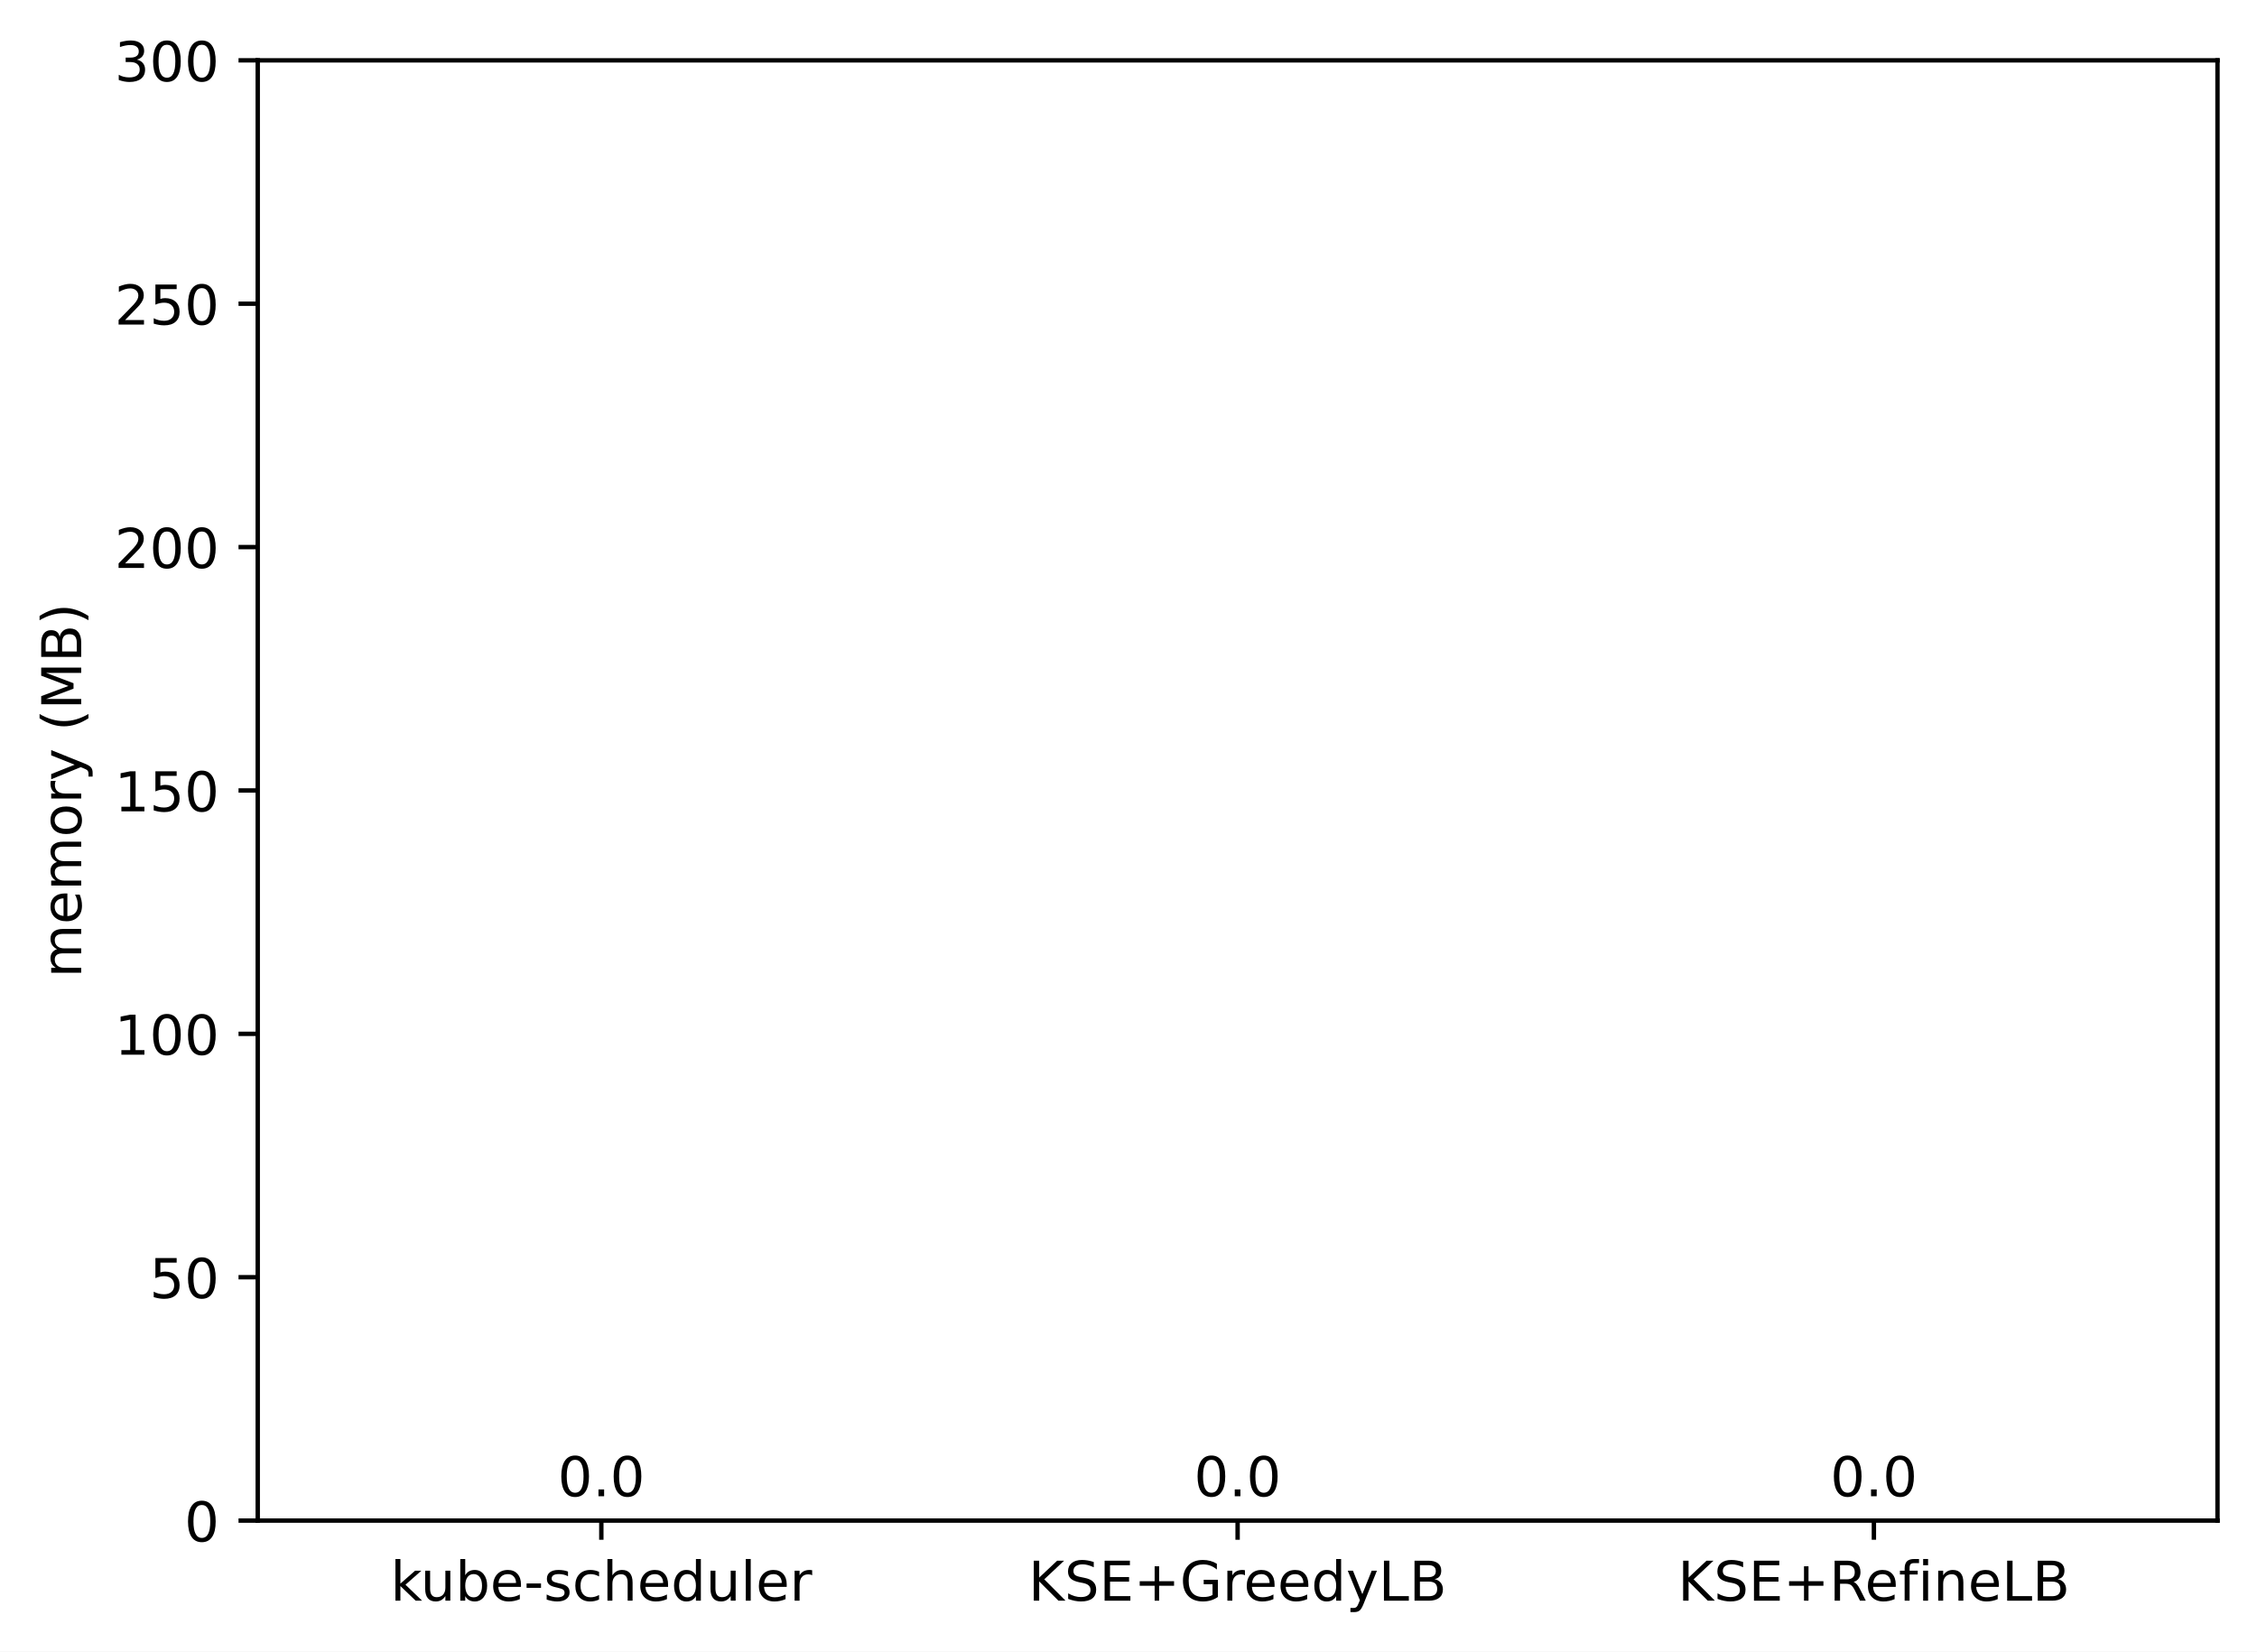
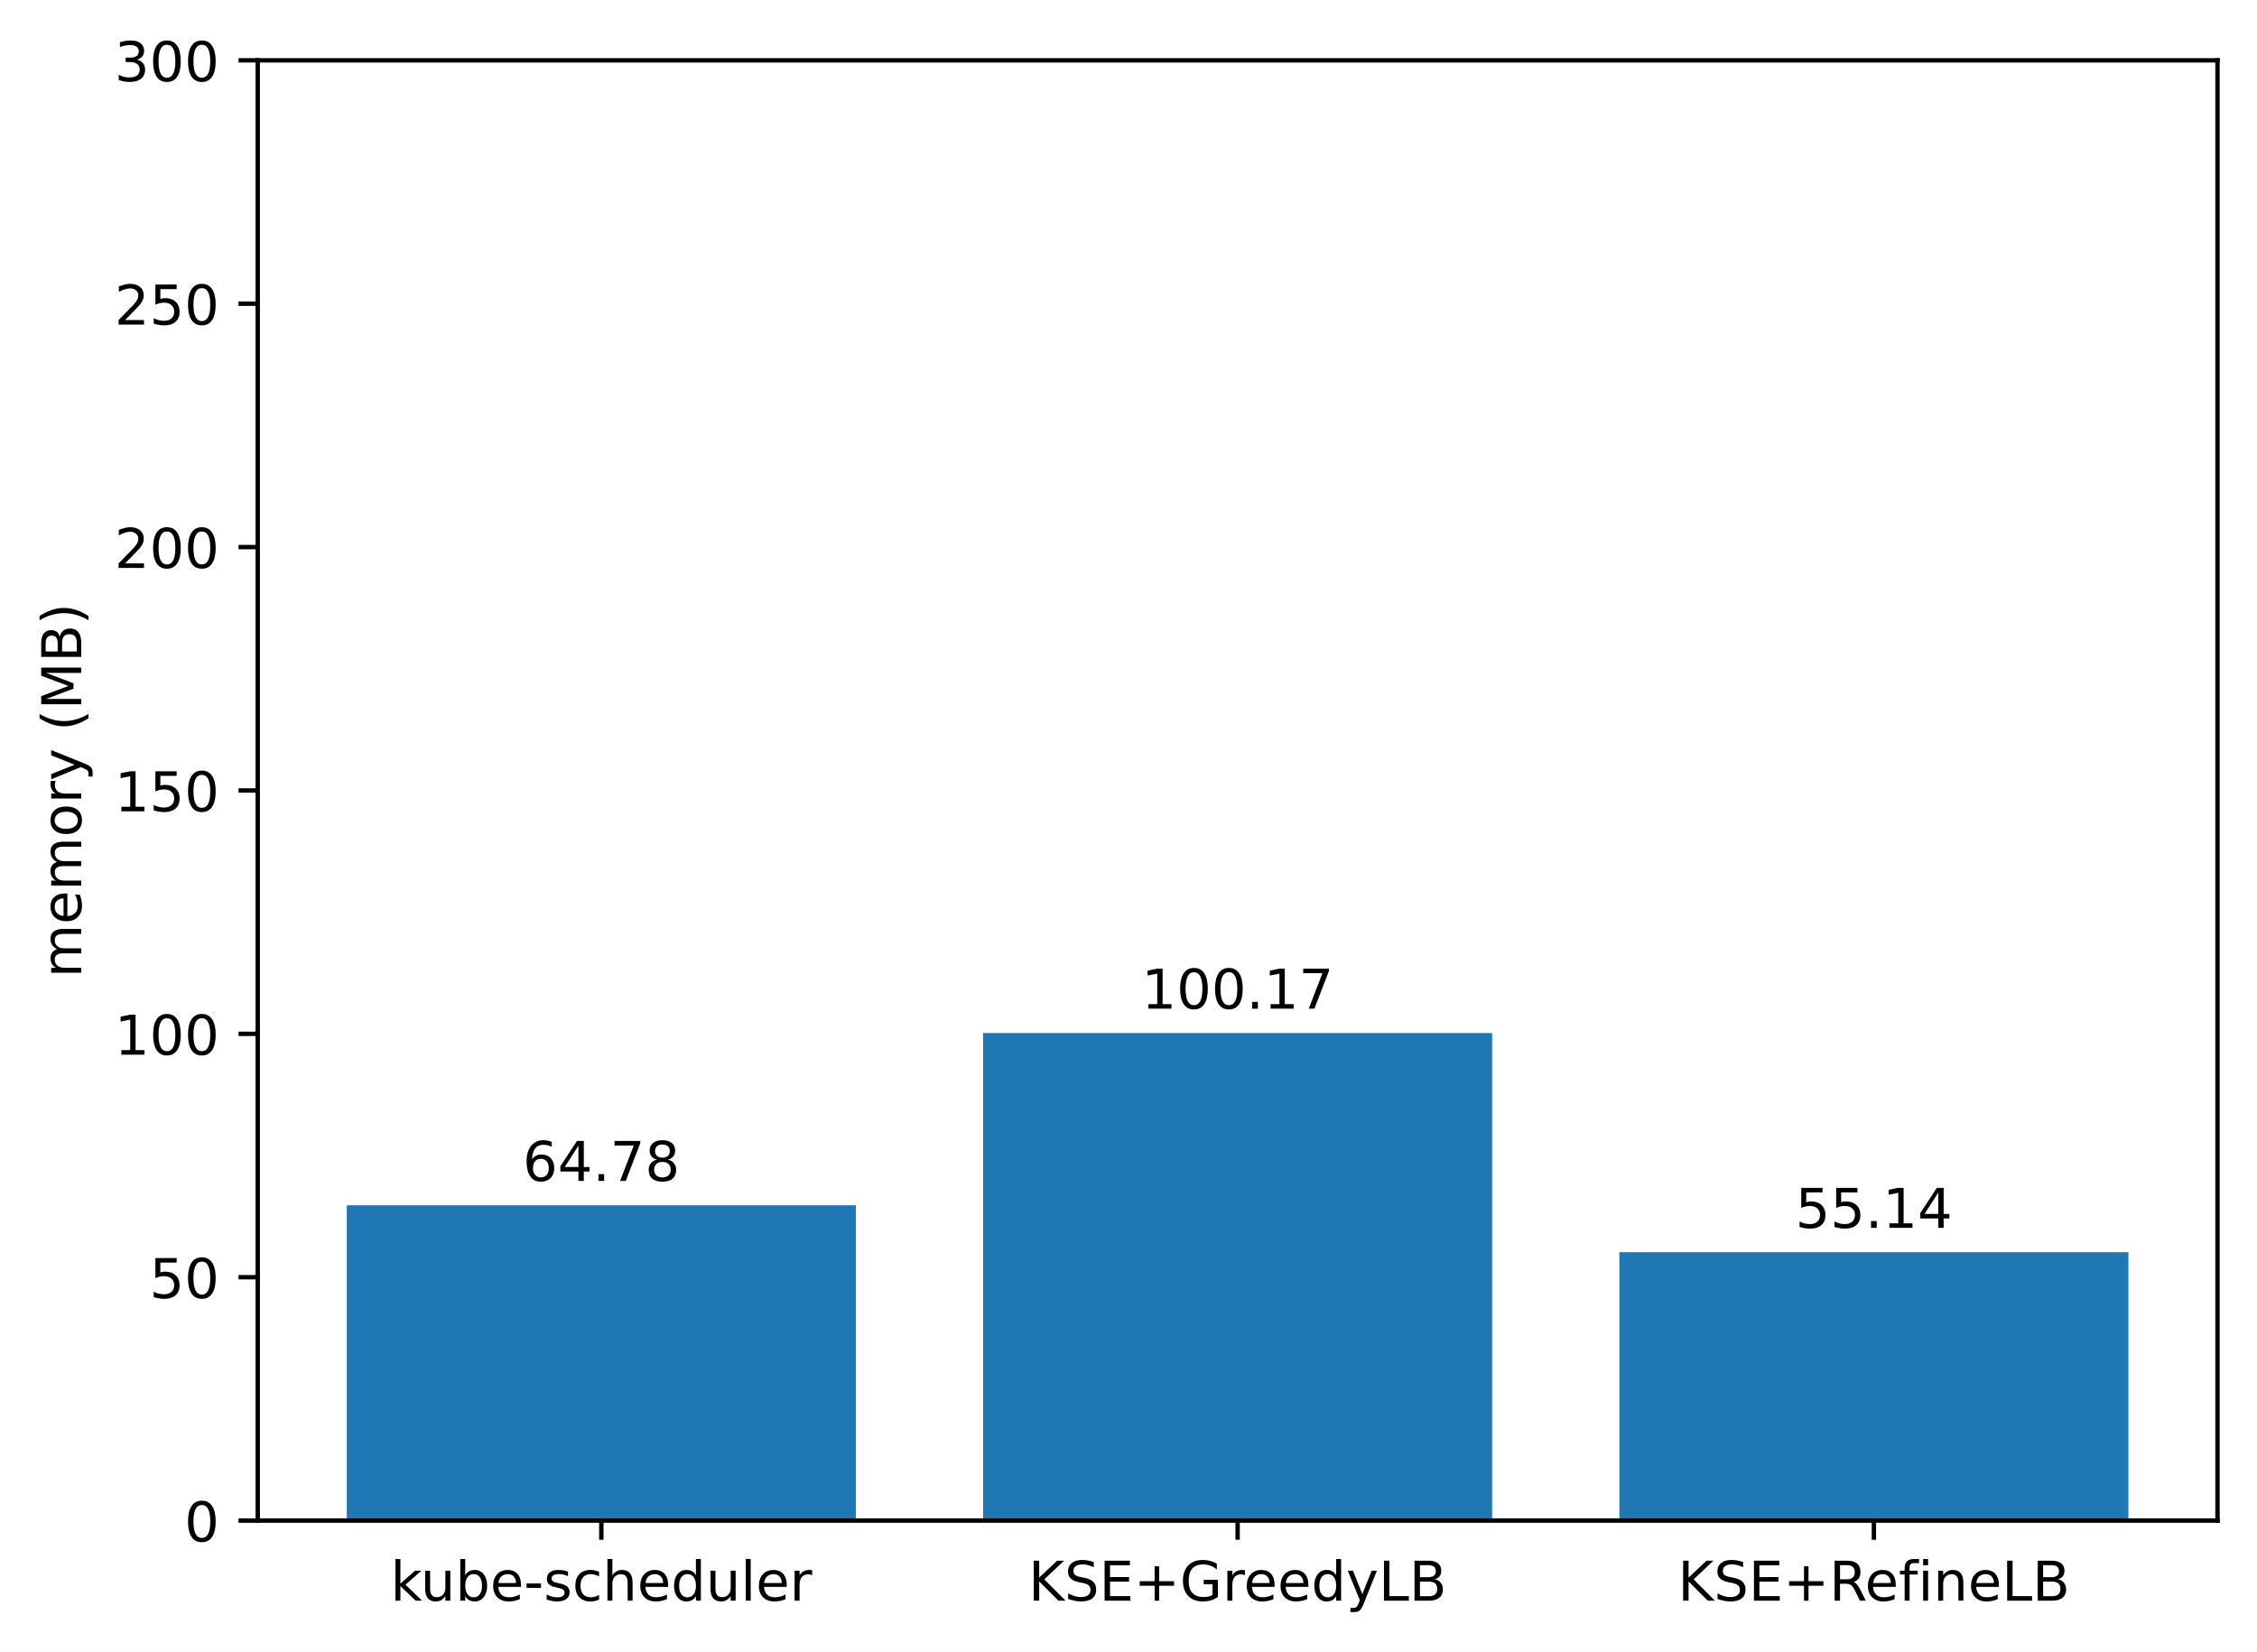
<svg xmlns="http://www.w3.org/2000/svg" xmlns:xlink="http://www.w3.org/1999/xlink" width="411.286pt" height="300.989pt" viewBox="0 0 411.286 300.989" version="1.1">
  <defs>
    <style type="text/css">*{stroke-linejoin: round; stroke-linecap: butt}</style>
  </defs>
  <g id="figure_1">
    <g id="patch_1">
      <path d="M 0 300.989  L 411.286 300.989  L 411.286 0  L 0 0  z " style="fill: #ffffff" />
    </g>
    <g id="axes_1">
      <g id="patch_2">
        <path d="M 46.966 277.111  L 404.086 277.111  L 404.086 10.999  L 46.966 10.999  z " style="fill: #ffffff" />
      </g>
      <g id="patch_3">
-         <path d="M 63.198 277.111  L 155.957 277.111  L 155.957 277.111  L 63.198 277.111  z " clip-path="url(#pda77871304)" style="fill: #1f77b4" />
+         <path d="M 63.198 277.111  L 155.957 277.111  L 155.957 219.649  L 63.198 219.649  z " clip-path="url(#p57875d879d)" style="fill: #1f77b4" />
      </g>
      <g id="patch_4">
-         <path d="M 179.146 277.111  L 271.905 277.111  L 271.905 277.111  L 179.146 277.111  z " clip-path="url(#pda77871304)" style="fill: #1f77b4" />
+         <path d="M 179.146 277.111  L 271.905 277.111  L 271.905 188.256  L 179.146 188.256  z " clip-path="url(#p57875d879d)" style="fill: #1f77b4" />
      </g>
      <g id="patch_5">
-         <path d="M 295.094 277.111  L 387.853 277.111  L 387.853 277.111  L 295.094 277.111  z " clip-path="url(#pda77871304)" style="fill: #1f77b4" />
+         <path d="M 295.094 277.111  L 387.853 277.111  L 387.853 228.2  L 295.094 228.2  z " clip-path="url(#p57875d879d)" style="fill: #1f77b4" />
      </g>
      <g id="matplotlib.axis_1">
        <g id="xtick_1">
          <g id="line2d_1">
            <defs>
-               <path id="md7ff94225f" d="M 0 0  L 0 3.5  " style="stroke: #000000; stroke-width: 0.8" />
+               <path id="m89b104ac88" d="M 0 0  L 0 3.5  " style="stroke: #000000; stroke-width: 0.8" />
            </defs>
            <g>
-               <use xlink:href="#md7ff94225f" x="109.578" y="277.111" style="stroke: #000000; stroke-width: 0.8" />
+               <use xlink:href="#m89b104ac88" x="109.578" y="277.111" style="stroke: #000000; stroke-width: 0.8" />
            </g>
          </g>
          <g id="text_1">
            <g transform="translate(71.15179 291.7097)scale(0.1 -0.1)">
              <defs>
                <path id="DejaVuSans-6b" d="M 581 4863  L 1159 4863  L 1159 1991  L 2875 3500  L 3609 3500  L 1753 1863  L 3688 0  L 2938 0  L 1159 1709  L 1159 0  L 581 0  L 581 4863  z " transform="scale(0.015625)" />
                <path id="DejaVuSans-75" d="M 544 1381  L 544 3500  L 1119 3500  L 1119 1403  Q 1119 906 1312 657  Q 1506 409 1894 409  Q 2359 409 2629 706  Q 2900 1003 2900 1516  L 2900 3500  L 3475 3500  L 3475 0  L 2900 0  L 2900 538  Q 2691 219 2414 64  Q 2138 -91 1772 -91  Q 1169 -91 856 284  Q 544 659 544 1381  z M 1991 3584  L 1991 3584  z " transform="scale(0.015625)" />
                <path id="DejaVuSans-62" d="M 3116 1747  Q 3116 2381 2855 2742  Q 2594 3103 2138 3103  Q 1681 3103 1420 2742  Q 1159 2381 1159 1747  Q 1159 1113 1420 752  Q 1681 391 2138 391  Q 2594 391 2855 752  Q 3116 1113 3116 1747  z M 1159 2969  Q 1341 3281 1617 3432  Q 1894 3584 2278 3584  Q 2916 3584 3314 3078  Q 3713 2572 3713 1747  Q 3713 922 3314 415  Q 2916 -91 2278 -91  Q 1894 -91 1617 61  Q 1341 213 1159 525  L 1159 0  L 581 0  L 581 4863  L 1159 4863  L 1159 2969  z " transform="scale(0.015625)" />
                <path id="DejaVuSans-65" d="M 3597 1894  L 3597 1613  L 953 1613  Q 991 1019 1311 708  Q 1631 397 2203 397  Q 2534 397 2845 478  Q 3156 559 3463 722  L 3463 178  Q 3153 47 2828 -22  Q 2503 -91 2169 -91  Q 1331 -91 842 396  Q 353 884 353 1716  Q 353 2575 817 3079  Q 1281 3584 2069 3584  Q 2775 3584 3186 3129  Q 3597 2675 3597 1894  z M 3022 2063  Q 3016 2534 2758 2815  Q 2500 3097 2075 3097  Q 1594 3097 1305 2825  Q 1016 2553 972 2059  L 3022 2063  z " transform="scale(0.015625)" />
                <path id="DejaVuSans-2d" d="M 313 2009  L 1997 2009  L 1997 1497  L 313 1497  L 313 2009  z " transform="scale(0.015625)" />
                <path id="DejaVuSans-73" d="M 2834 3397  L 2834 2853  Q 2591 2978 2328 3040  Q 2066 3103 1784 3103  Q 1356 3103 1142 2972  Q 928 2841 928 2578  Q 928 2378 1081 2264  Q 1234 2150 1697 2047  L 1894 2003  Q 2506 1872 2764 1633  Q 3022 1394 3022 966  Q 3022 478 2636 193  Q 2250 -91 1575 -91  Q 1294 -91 989 -36  Q 684 19 347 128  L 347 722  Q 666 556 975 473  Q 1284 391 1588 391  Q 1994 391 2212 530  Q 2431 669 2431 922  Q 2431 1156 2273 1281  Q 2116 1406 1581 1522  L 1381 1569  Q 847 1681 609 1914  Q 372 2147 372 2553  Q 372 3047 722 3315  Q 1072 3584 1716 3584  Q 2034 3584 2315 3537  Q 2597 3491 2834 3397  z " transform="scale(0.015625)" />
                <path id="DejaVuSans-63" d="M 3122 3366  L 3122 2828  Q 2878 2963 2633 3030  Q 2388 3097 2138 3097  Q 1578 3097 1268 2742  Q 959 2388 959 1747  Q 959 1106 1268 751  Q 1578 397 2138 397  Q 2388 397 2633 464  Q 2878 531 3122 666  L 3122 134  Q 2881 22 2623 -34  Q 2366 -91 2075 -91  Q 1284 -91 818 406  Q 353 903 353 1747  Q 353 2603 823 3093  Q 1294 3584 2113 3584  Q 2378 3584 2631 3529  Q 2884 3475 3122 3366  z " transform="scale(0.015625)" />
                <path id="DejaVuSans-68" d="M 3513 2113  L 3513 0  L 2938 0  L 2938 2094  Q 2938 2591 2744 2837  Q 2550 3084 2163 3084  Q 1697 3084 1428 2787  Q 1159 2491 1159 1978  L 1159 0  L 581 0  L 581 4863  L 1159 4863  L 1159 2956  Q 1366 3272 1645 3428  Q 1925 3584 2291 3584  Q 2894 3584 3203 3211  Q 3513 2838 3513 2113  z " transform="scale(0.015625)" />
                <path id="DejaVuSans-64" d="M 2906 2969  L 2906 4863  L 3481 4863  L 3481 0  L 2906 0  L 2906 525  Q 2725 213 2448 61  Q 2172 -91 1784 -91  Q 1150 -91 751 415  Q 353 922 353 1747  Q 353 2572 751 3078  Q 1150 3584 1784 3584  Q 2172 3584 2448 3432  Q 2725 3281 2906 2969  z M 947 1747  Q 947 1113 1208 752  Q 1469 391 1925 391  Q 2381 391 2643 752  Q 2906 1113 2906 1747  Q 2906 2381 2643 2742  Q 2381 3103 1925 3103  Q 1469 3103 1208 2742  Q 947 2381 947 1747  z " transform="scale(0.015625)" />
                <path id="DejaVuSans-6c" d="M 603 4863  L 1178 4863  L 1178 0  L 603 0  L 603 4863  z " transform="scale(0.015625)" />
                <path id="DejaVuSans-72" d="M 2631 2963  Q 2534 3019 2420 3045  Q 2306 3072 2169 3072  Q 1681 3072 1420 2755  Q 1159 2438 1159 1844  L 1159 0  L 581 0  L 581 3500  L 1159 3500  L 1159 2956  Q 1341 3275 1631 3429  Q 1922 3584 2338 3584  Q 2397 3584 2469 3576  Q 2541 3569 2628 3553  L 2631 2963  z " transform="scale(0.015625)" />
              </defs>
              <use xlink:href="#DejaVuSans-6b" />
              <use xlink:href="#DejaVuSans-75" x="54.785" />
              <use xlink:href="#DejaVuSans-62" x="118.164" />
              <use xlink:href="#DejaVuSans-65" x="181.641" />
              <use xlink:href="#DejaVuSans-2d" x="243.164" />
              <use xlink:href="#DejaVuSans-73" x="279.248" />
              <use xlink:href="#DejaVuSans-63" x="331.348" />
              <use xlink:href="#DejaVuSans-68" x="386.328" />
              <use xlink:href="#DejaVuSans-65" x="449.707" />
              <use xlink:href="#DejaVuSans-64" x="511.23" />
              <use xlink:href="#DejaVuSans-75" x="574.707" />
              <use xlink:href="#DejaVuSans-6c" x="638.086" />
              <use xlink:href="#DejaVuSans-65" x="665.869" />
              <use xlink:href="#DejaVuSans-72" x="727.393" />
            </g>
          </g>
        </g>
        <g id="xtick_2">
          <g id="line2d_2">
            <g>
-               <use xlink:href="#md7ff94225f" x="225.526" y="277.111" style="stroke: #000000; stroke-width: 0.8" />
+               <use xlink:href="#m89b104ac88" x="225.526" y="277.111" style="stroke: #000000; stroke-width: 0.8" />
            </g>
          </g>
          <g id="text_2">
            <g transform="translate(187.403 291.7097)scale(0.1 -0.1)">
              <defs>
                <path id="DejaVuSans-4b" d="M 628 4666  L 1259 4666  L 1259 2694  L 3353 4666  L 4166 4666  L 1850 2491  L 4331 0  L 3500 0  L 1259 2247  L 1259 0  L 628 0  L 628 4666  z " transform="scale(0.015625)" />
                <path id="DejaVuSans-53" d="M 3425 4513  L 3425 3897  Q 3066 4069 2747 4153  Q 2428 4238 2131 4238  Q 1616 4238 1336 4038  Q 1056 3838 1056 3469  Q 1056 3159 1242 3001  Q 1428 2844 1947 2747  L 2328 2669  Q 3034 2534 3370 2195  Q 3706 1856 3706 1288  Q 3706 609 3251 259  Q 2797 -91 1919 -91  Q 1588 -91 1214 -16  Q 841 59 441 206  L 441 856  Q 825 641 1194 531  Q 1563 422 1919 422  Q 2459 422 2753 634  Q 3047 847 3047 1241  Q 3047 1584 2836 1778  Q 2625 1972 2144 2069  L 1759 2144  Q 1053 2284 737 2584  Q 422 2884 422 3419  Q 422 4038 858 4394  Q 1294 4750 2059 4750  Q 2388 4750 2728 4690  Q 3069 4631 3425 4513  z " transform="scale(0.015625)" />
                <path id="DejaVuSans-45" d="M 628 4666  L 3578 4666  L 3578 4134  L 1259 4134  L 1259 2753  L 3481 2753  L 3481 2222  L 1259 2222  L 1259 531  L 3634 531  L 3634 0  L 628 0  L 628 4666  z " transform="scale(0.015625)" />
                <path id="DejaVuSans-2b" d="M 2944 4013  L 2944 2272  L 4684 2272  L 4684 1741  L 2944 1741  L 2944 0  L 2419 0  L 2419 1741  L 678 1741  L 678 2272  L 2419 2272  L 2419 4013  L 2944 4013  z " transform="scale(0.015625)" />
                <path id="DejaVuSans-47" d="M 3809 666  L 3809 1919  L 2778 1919  L 2778 2438  L 4434 2438  L 4434 434  Q 4069 175 3628 42  Q 3188 -91 2688 -91  Q 1594 -91 976 548  Q 359 1188 359 2328  Q 359 3472 976 4111  Q 1594 4750 2688 4750  Q 3144 4750 3555 4637  Q 3966 4525 4313 4306  L 4313 3634  Q 3963 3931 3569 4081  Q 3175 4231 2741 4231  Q 1884 4231 1454 3753  Q 1025 3275 1025 2328  Q 1025 1384 1454 906  Q 1884 428 2741 428  Q 3075 428 3337 486  Q 3600 544 3809 666  z " transform="scale(0.015625)" />
                <path id="DejaVuSans-79" d="M 2059 -325  Q 1816 -950 1584 -1140  Q 1353 -1331 966 -1331  L 506 -1331  L 506 -850  L 844 -850  Q 1081 -850 1212 -737  Q 1344 -625 1503 -206  L 1606 56  L 191 3500  L 800 3500  L 1894 763  L 2988 3500  L 3597 3500  L 2059 -325  z " transform="scale(0.015625)" />
                <path id="DejaVuSans-4c" d="M 628 4666  L 1259 4666  L 1259 531  L 3531 531  L 3531 0  L 628 0  L 628 4666  z " transform="scale(0.015625)" />
                <path id="DejaVuSans-42" d="M 1259 2228  L 1259 519  L 2272 519  Q 2781 519 3026 730  Q 3272 941 3272 1375  Q 3272 1813 3026 2020  Q 2781 2228 2272 2228  L 1259 2228  z M 1259 4147  L 1259 2741  L 2194 2741  Q 2656 2741 2882 2914  Q 3109 3088 3109 3444  Q 3109 3797 2882 3972  Q 2656 4147 2194 4147  L 1259 4147  z M 628 4666  L 2241 4666  Q 2963 4666 3353 4366  Q 3744 4066 3744 3513  Q 3744 3084 3544 2831  Q 3344 2578 2956 2516  Q 3422 2416 3680 2098  Q 3938 1781 3938 1306  Q 3938 681 3513 340  Q 3088 0 2303 0  L 628 0  L 628 4666  z " transform="scale(0.015625)" />
              </defs>
              <use xlink:href="#DejaVuSans-4b" />
              <use xlink:href="#DejaVuSans-53" x="65.576" />
              <use xlink:href="#DejaVuSans-45" x="129.053" />
              <use xlink:href="#DejaVuSans-2b" x="192.236" />
              <use xlink:href="#DejaVuSans-47" x="276.025" />
              <use xlink:href="#DejaVuSans-72" x="353.516" />
              <use xlink:href="#DejaVuSans-65" x="392.379" />
              <use xlink:href="#DejaVuSans-65" x="453.902" />
              <use xlink:href="#DejaVuSans-64" x="515.426" />
              <use xlink:href="#DejaVuSans-79" x="578.902" />
              <use xlink:href="#DejaVuSans-4c" x="638.082" />
              <use xlink:href="#DejaVuSans-42" x="693.795" />
            </g>
          </g>
        </g>
        <g id="xtick_3">
          <g id="line2d_3">
            <g>
-               <use xlink:href="#md7ff94225f" x="341.474" y="277.111" style="stroke: #000000; stroke-width: 0.8" />
+               <use xlink:href="#m89b104ac88" x="341.474" y="277.111" style="stroke: #000000; stroke-width: 0.8" />
            </g>
          </g>
          <g id="text_3">
            <g transform="translate(305.7346 291.7097)scale(0.1 -0.1)">
              <defs>
                <path id="DejaVuSans-52" d="M 2841 2188  Q 3044 2119 3236 1894  Q 3428 1669 3622 1275  L 4263 0  L 3584 0  L 2988 1197  Q 2756 1666 2539 1819  Q 2322 1972 1947 1972  L 1259 1972  L 1259 0  L 628 0  L 628 4666  L 2053 4666  Q 2853 4666 3247 4331  Q 3641 3997 3641 3322  Q 3641 2881 3436 2590  Q 3231 2300 2841 2188  z M 1259 4147  L 1259 2491  L 2053 2491  Q 2509 2491 2742 2702  Q 2975 2913 2975 3322  Q 2975 3731 2742 3939  Q 2509 4147 2053 4147  L 1259 4147  z " transform="scale(0.015625)" />
                <path id="DejaVuSans-66" d="M 2375 4863  L 2375 4384  L 1825 4384  Q 1516 4384 1395 4259  Q 1275 4134 1275 3809  L 1275 3500  L 2222 3500  L 2222 3053  L 1275 3053  L 1275 0  L 697 0  L 697 3053  L 147 3053  L 147 3500  L 697 3500  L 697 3744  Q 697 4328 969 4595  Q 1241 4863 1831 4863  L 2375 4863  z " transform="scale(0.015625)" />
                <path id="DejaVuSans-69" d="M 603 3500  L 1178 3500  L 1178 0  L 603 0  L 603 3500  z M 603 4863  L 1178 4863  L 1178 4134  L 603 4134  L 603 4863  z " transform="scale(0.015625)" />
                <path id="DejaVuSans-6e" d="M 3513 2113  L 3513 0  L 2938 0  L 2938 2094  Q 2938 2591 2744 2837  Q 2550 3084 2163 3084  Q 1697 3084 1428 2787  Q 1159 2491 1159 1978  L 1159 0  L 581 0  L 581 3500  L 1159 3500  L 1159 2956  Q 1366 3272 1645 3428  Q 1925 3584 2291 3584  Q 2894 3584 3203 3211  Q 3513 2838 3513 2113  z " transform="scale(0.015625)" />
              </defs>
              <use xlink:href="#DejaVuSans-4b" />
              <use xlink:href="#DejaVuSans-53" x="65.576" />
              <use xlink:href="#DejaVuSans-45" x="129.053" />
              <use xlink:href="#DejaVuSans-2b" x="192.236" />
              <use xlink:href="#DejaVuSans-52" x="276.025" />
              <use xlink:href="#DejaVuSans-65" x="341.008" />
              <use xlink:href="#DejaVuSans-66" x="402.531" />
              <use xlink:href="#DejaVuSans-69" x="437.736" />
              <use xlink:href="#DejaVuSans-6e" x="465.52" />
              <use xlink:href="#DejaVuSans-65" x="528.898" />
              <use xlink:href="#DejaVuSans-4c" x="590.422" />
              <use xlink:href="#DejaVuSans-42" x="646.135" />
            </g>
          </g>
        </g>
      </g>
      <g id="matplotlib.axis_2">
        <g id="ytick_1">
          <g id="line2d_4">
            <defs>
-               <path id="m09dfc9cdf9" d="M 0 0  L -3.5 0  " style="stroke: #000000; stroke-width: 0.8" />
+               <path id="m3a86adf41a" d="M 0 0  L -3.5 0  " style="stroke: #000000; stroke-width: 0.8" />
            </defs>
            <g>
-               <use xlink:href="#m09dfc9cdf9" x="46.966" y="277.111" style="stroke: #000000; stroke-width: 0.8" />
+               <use xlink:href="#m3a86adf41a" x="46.966" y="277.111" style="stroke: #000000; stroke-width: 0.8" />
            </g>
          </g>
          <g id="text_4">
            <g transform="translate(33.60312 280.9104)scale(0.1 -0.1)">
              <defs>
                <path id="DejaVuSans-30" d="M 2034 4250  Q 1547 4250 1301 3770  Q 1056 3291 1056 2328  Q 1056 1369 1301 889  Q 1547 409 2034 409  Q 2525 409 2770 889  Q 3016 1369 3016 2328  Q 3016 3291 2770 3770  Q 2525 4250 2034 4250  z M 2034 4750  Q 2819 4750 3233 4129  Q 3647 3509 3647 2328  Q 3647 1150 3233 529  Q 2819 -91 2034 -91  Q 1250 -91 836 529  Q 422 1150 422 2328  Q 422 3509 836 4129  Q 1250 4750 2034 4750  z " transform="scale(0.015625)" />
              </defs>
              <use xlink:href="#DejaVuSans-30" />
            </g>
          </g>
        </g>
        <g id="ytick_2">
          <g id="line2d_5">
            <g>
-               <use xlink:href="#m09dfc9cdf9" x="46.966" y="232.759" style="stroke: #000000; stroke-width: 0.8" />
+               <use xlink:href="#m3a86adf41a" x="46.966" y="232.759" style="stroke: #000000; stroke-width: 0.8" />
            </g>
          </g>
          <g id="text_5">
            <g transform="translate(27.24063 236.5584)scale(0.1 -0.1)">
              <defs>
                <path id="DejaVuSans-35" d="M 691 4666  L 3169 4666  L 3169 4134  L 1269 4134  L 1269 2991  Q 1406 3038 1543 3061  Q 1681 3084 1819 3084  Q 2600 3084 3056 2656  Q 3513 2228 3513 1497  Q 3513 744 3044 326  Q 2575 -91 1722 -91  Q 1428 -91 1123 -41  Q 819 9 494 109  L 494 744  Q 775 591 1075 516  Q 1375 441 1709 441  Q 2250 441 2565 725  Q 2881 1009 2881 1497  Q 2881 1984 2565 2268  Q 2250 2553 1709 2553  Q 1456 2553 1204 2497  Q 953 2441 691 2322  L 691 4666  z " transform="scale(0.015625)" />
              </defs>
              <use xlink:href="#DejaVuSans-35" />
              <use xlink:href="#DejaVuSans-30" x="63.623" />
            </g>
          </g>
        </g>
        <g id="ytick_3">
          <g id="line2d_6">
            <g>
-               <use xlink:href="#m09dfc9cdf9" x="46.966" y="188.407" style="stroke: #000000; stroke-width: 0.8" />
+               <use xlink:href="#m3a86adf41a" x="46.966" y="188.407" style="stroke: #000000; stroke-width: 0.8" />
            </g>
          </g>
          <g id="text_6">
            <g transform="translate(20.87813 192.2064)scale(0.1 -0.1)">
              <defs>
                <path id="DejaVuSans-31" d="M 794 531  L 1825 531  L 1825 4091  L 703 3866  L 703 4441  L 1819 4666  L 2450 4666  L 2450 531  L 3481 531  L 3481 0  L 794 0  L 794 531  z " transform="scale(0.015625)" />
              </defs>
              <use xlink:href="#DejaVuSans-31" />
              <use xlink:href="#DejaVuSans-30" x="63.623" />
              <use xlink:href="#DejaVuSans-30" x="127.246" />
            </g>
          </g>
        </g>
        <g id="ytick_4">
          <g id="line2d_7">
            <g>
-               <use xlink:href="#m09dfc9cdf9" x="46.966" y="144.055" style="stroke: #000000; stroke-width: 0.8" />
+               <use xlink:href="#m3a86adf41a" x="46.966" y="144.055" style="stroke: #000000; stroke-width: 0.8" />
            </g>
          </g>
          <g id="text_7">
            <g transform="translate(20.87813 147.8544)scale(0.1 -0.1)">
              <use xlink:href="#DejaVuSans-31" />
              <use xlink:href="#DejaVuSans-35" x="63.623" />
              <use xlink:href="#DejaVuSans-30" x="127.246" />
            </g>
          </g>
        </g>
        <g id="ytick_5">
          <g id="line2d_8">
            <g>
-               <use xlink:href="#m09dfc9cdf9" x="46.966" y="99.703" style="stroke: #000000; stroke-width: 0.8" />
+               <use xlink:href="#m3a86adf41a" x="46.966" y="99.703" style="stroke: #000000; stroke-width: 0.8" />
            </g>
          </g>
          <g id="text_8">
            <g transform="translate(20.87813 103.5024)scale(0.1 -0.1)">
              <defs>
                <path id="DejaVuSans-32" d="M 1228 531  L 3431 531  L 3431 0  L 469 0  L 469 531  Q 828 903 1448 1529  Q 2069 2156 2228 2338  Q 2531 2678 2651 2914  Q 2772 3150 2772 3378  Q 2772 3750 2511 3984  Q 2250 4219 1831 4219  Q 1534 4219 1204 4116  Q 875 4013 500 3803  L 500 4441  Q 881 4594 1212 4672  Q 1544 4750 1819 4750  Q 2544 4750 2975 4387  Q 3406 4025 3406 3419  Q 3406 3131 3298 2873  Q 3191 2616 2906 2266  Q 2828 2175 2409 1742  Q 1991 1309 1228 531  z " transform="scale(0.015625)" />
              </defs>
              <use xlink:href="#DejaVuSans-32" />
              <use xlink:href="#DejaVuSans-30" x="63.623" />
              <use xlink:href="#DejaVuSans-30" x="127.246" />
            </g>
          </g>
        </g>
        <g id="ytick_6">
          <g id="line2d_9">
            <g>
-               <use xlink:href="#m09dfc9cdf9" x="46.966" y="55.351" style="stroke: #000000; stroke-width: 0.8" />
+               <use xlink:href="#m3a86adf41a" x="46.966" y="55.351" style="stroke: #000000; stroke-width: 0.8" />
            </g>
          </g>
          <g id="text_9">
            <g transform="translate(20.87813 59.15044)scale(0.1 -0.1)">
              <use xlink:href="#DejaVuSans-32" />
              <use xlink:href="#DejaVuSans-35" x="63.623" />
              <use xlink:href="#DejaVuSans-30" x="127.246" />
            </g>
          </g>
        </g>
        <g id="ytick_7">
          <g id="line2d_10">
            <g>
-               <use xlink:href="#m09dfc9cdf9" x="46.966" y="10.999" style="stroke: #000000; stroke-width: 0.8" />
+               <use xlink:href="#m3a86adf41a" x="46.966" y="10.999" style="stroke: #000000; stroke-width: 0.8" />
            </g>
          </g>
          <g id="text_10">
            <g transform="translate(20.87813 14.79844)scale(0.1 -0.1)">
              <defs>
                <path id="DejaVuSans-33" d="M 2597 2516  Q 3050 2419 3304 2112  Q 3559 1806 3559 1356  Q 3559 666 3084 287  Q 2609 -91 1734 -91  Q 1441 -91 1130 -33  Q 819 25 488 141  L 488 750  Q 750 597 1062 519  Q 1375 441 1716 441  Q 2309 441 2620 675  Q 2931 909 2931 1356  Q 2931 1769 2642 2001  Q 2353 2234 1838 2234  L 1294 2234  L 1294 2753  L 1863 2753  Q 2328 2753 2575 2939  Q 2822 3125 2822 3475  Q 2822 3834 2567 4026  Q 2313 4219 1838 4219  Q 1578 4219 1281 4162  Q 984 4106 628 3988  L 628 4550  Q 988 4650 1302 4700  Q 1616 4750 1894 4750  Q 2613 4750 3031 4423  Q 3450 4097 3450 3541  Q 3450 3153 3228 2886  Q 3006 2619 2597 2516  z " transform="scale(0.015625)" />
              </defs>
              <use xlink:href="#DejaVuSans-33" />
              <use xlink:href="#DejaVuSans-30" x="63.623" />
              <use xlink:href="#DejaVuSans-30" x="127.246" />
            </g>
          </g>
        </g>
        <g id="text_11">
          <g transform="translate(14.79844 178.1818)rotate(-90)scale(0.1 -0.1)">
            <defs>
              <path id="DejaVuSans-6d" d="M 3328 2828  Q 3544 3216 3844 3400  Q 4144 3584 4550 3584  Q 5097 3584 5394 3201  Q 5691 2819 5691 2113  L 5691 0  L 5113 0  L 5113 2094  Q 5113 2597 4934 2840  Q 4756 3084 4391 3084  Q 3944 3084 3684 2787  Q 3425 2491 3425 1978  L 3425 0  L 2847 0  L 2847 2094  Q 2847 2600 2669 2842  Q 2491 3084 2119 3084  Q 1678 3084 1418 2786  Q 1159 2488 1159 1978  L 1159 0  L 581 0  L 581 3500  L 1159 3500  L 1159 2956  Q 1356 3278 1631 3431  Q 1906 3584 2284 3584  Q 2666 3584 2933 3390  Q 3200 3197 3328 2828  z " transform="scale(0.015625)" />
              <path id="DejaVuSans-6f" d="M 1959 3097  Q 1497 3097 1228 2736  Q 959 2375 959 1747  Q 959 1119 1226 758  Q 1494 397 1959 397  Q 2419 397 2687 759  Q 2956 1122 2956 1747  Q 2956 2369 2687 2733  Q 2419 3097 1959 3097  z M 1959 3584  Q 2709 3584 3137 3096  Q 3566 2609 3566 1747  Q 3566 888 3137 398  Q 2709 -91 1959 -91  Q 1206 -91 779 398  Q 353 888 353 1747  Q 353 2609 779 3096  Q 1206 3584 1959 3584  z " transform="scale(0.015625)" />
              <path id="DejaVuSans-20" transform="scale(0.015625)" />
              <path id="DejaVuSans-28" d="M 1984 4856  Q 1566 4138 1362 3434  Q 1159 2731 1159 2009  Q 1159 1288 1364 580  Q 1569 -128 1984 -844  L 1484 -844  Q 1016 -109 783 600  Q 550 1309 550 2009  Q 550 2706 781 3412  Q 1013 4119 1484 4856  L 1984 4856  z " transform="scale(0.015625)" />
              <path id="DejaVuSans-4d" d="M 628 4666  L 1569 4666  L 2759 1491  L 3956 4666  L 4897 4666  L 4897 0  L 4281 0  L 4281 4097  L 3078 897  L 2444 897  L 1241 4097  L 1241 0  L 628 0  L 628 4666  z " transform="scale(0.015625)" />
              <path id="DejaVuSans-29" d="M 513 4856  L 1013 4856  Q 1481 4119 1714 3412  Q 1947 2706 1947 2009  Q 1947 1309 1714 600  Q 1481 -109 1013 -844  L 513 -844  Q 928 -128 1133 580  Q 1338 1288 1338 2009  Q 1338 2731 1133 3434  Q 928 4138 513 4856  z " transform="scale(0.015625)" />
            </defs>
            <use xlink:href="#DejaVuSans-6d" />
            <use xlink:href="#DejaVuSans-65" x="97.412" />
            <use xlink:href="#DejaVuSans-6d" x="158.936" />
            <use xlink:href="#DejaVuSans-6f" x="256.348" />
            <use xlink:href="#DejaVuSans-72" x="317.529" />
            <use xlink:href="#DejaVuSans-79" x="358.643" />
            <use xlink:href="#DejaVuSans-20" x="417.822" />
            <use xlink:href="#DejaVuSans-28" x="449.609" />
            <use xlink:href="#DejaVuSans-4d" x="488.623" />
            <use xlink:href="#DejaVuSans-42" x="574.902" />
            <use xlink:href="#DejaVuSans-29" x="643.506" />
          </g>
        </g>
      </g>
      <g id="patch_6">
        <path d="M 46.966 277.111  L 46.966 10.999  " style="fill: none; stroke: #000000; stroke-width: 0.8; stroke-linejoin: miter; stroke-linecap: square" />
      </g>
      <g id="patch_7">
        <path d="M 404.086 277.111  L 404.086 10.999  " style="fill: none; stroke: #000000; stroke-width: 0.8; stroke-linejoin: miter; stroke-linecap: square" />
      </g>
      <g id="patch_8">
        <path d="M 46.966 277.111  L 404.086 277.111  " style="fill: none; stroke: #000000; stroke-width: 0.8; stroke-linejoin: miter; stroke-linecap: square" />
      </g>
      <g id="patch_9">
        <path d="M 46.966 10.999  L 404.086 10.999  " style="fill: none; stroke: #000000; stroke-width: 0.8; stroke-linejoin: miter; stroke-linecap: square" />
      </g>
      <g id="text_12">
-         <g transform="translate(101.626 272.676)scale(0.1 -0.1)">
+         <g transform="translate(95.26351 215.2136)scale(0.1 -0.1)">
          <defs>
+             <path id="DejaVuSans-36" d="M 2113 2584  Q 1688 2584 1439 2293  Q 1191 2003 1191 1497  Q 1191 994 1439 701  Q 1688 409 2113 409  Q 2538 409 2786 701  Q 3034 994 3034 1497  Q 3034 2003 2786 2293  Q 2538 2584 2113 2584  z M 3366 4563  L 3366 3988  Q 3128 4100 2886 4159  Q 2644 4219 2406 4219  Q 1781 4219 1451 3797  Q 1122 3375 1075 2522  Q 1259 2794 1537 2939  Q 1816 3084 2150 3084  Q 2853 3084 3261 2657  Q 3669 2231 3669 1497  Q 3669 778 3244 343  Q 2819 -91 2113 -91  Q 1303 -91 875 529  Q 447 1150 447 2328  Q 447 3434 972 4092  Q 1497 4750 2381 4750  Q 2619 4750 2861 4703  Q 3103 4656 3366 4563  z " transform="scale(0.015625)" />
+             <path id="DejaVuSans-34" d="M 2419 4116  L 825 1625  L 2419 1625  L 2419 4116  z M 2253 4666  L 3047 4666  L 3047 1625  L 3713 1625  L 3713 1100  L 3047 1100  L 3047 0  L 2419 0  L 2419 1100  L 313 1100  L 313 1709  L 2253 4666  z " transform="scale(0.015625)" />
            <path id="DejaVuSans-2e" d="M 684 794  L 1344 794  L 1344 0  L 684 0  L 684 794  z " transform="scale(0.015625)" />
+             <path id="DejaVuSans-37" d="M 525 4666  L 3525 4666  L 3525 4397  L 1831 0  L 1172 0  L 2766 4134  L 525 4134  L 525 4666  z " transform="scale(0.015625)" />
+             <path id="DejaVuSans-38" d="M 2034 2216  Q 1584 2216 1326 1975  Q 1069 1734 1069 1313  Q 1069 891 1326 650  Q 1584 409 2034 409  Q 2484 409 2743 651  Q 3003 894 3003 1313  Q 3003 1734 2745 1975  Q 2488 2216 2034 2216  z M 1403 2484  Q 997 2584 770 2862  Q 544 3141 544 3541  Q 544 4100 942 4425  Q 1341 4750 2034 4750  Q 2731 4750 3128 4425  Q 3525 4100 3525 3541  Q 3525 3141 3298 2862  Q 3072 2584 2669 2484  Q 3125 2378 3379 2068  Q 3634 1759 3634 1313  Q 3634 634 3220 271  Q 2806 -91 2034 -91  Q 1263 -91 848 271  Q 434 634 434 1313  Q 434 1759 690 2068  Q 947 2378 1403 2484  z M 1172 3481  Q 1172 3119 1398 2916  Q 1625 2713 2034 2713  Q 2441 2713 2670 2916  Q 2900 3119 2900 3481  Q 2900 3844 2670 4047  Q 2441 4250 2034 4250  Q 1625 4250 1398 4047  Q 1172 3844 1172 3481  z " transform="scale(0.015625)" />
          </defs>
-           <use xlink:href="#DejaVuSans-30" />
-           <use xlink:href="#DejaVuSans-2e" x="63.623" />
-           <use xlink:href="#DejaVuSans-30" x="95.41" />
+           <use xlink:href="#DejaVuSans-36" />
+           <use xlink:href="#DejaVuSans-34" x="63.623" />
+           <use xlink:href="#DejaVuSans-2e" x="127.246" />
+           <use xlink:href="#DejaVuSans-37" x="159.033" />
+           <use xlink:href="#DejaVuSans-38" x="222.656" />
        </g>
      </g>
      <g id="text_13">
-         <g transform="translate(217.5741 272.676)scale(0.1 -0.1)">
-           <use xlink:href="#DejaVuSans-30" />
-           <use xlink:href="#DejaVuSans-2e" x="63.623" />
-           <use xlink:href="#DejaVuSans-30" x="95.41" />
+         <g transform="translate(208.0303 183.8212)scale(0.1 -0.1)">
+           <use xlink:href="#DejaVuSans-31" />
+           <use xlink:href="#DejaVuSans-30" x="63.623" />
+           <use xlink:href="#DejaVuSans-30" x="127.246" />
+           <use xlink:href="#DejaVuSans-2e" x="190.869" />
+           <use xlink:href="#DejaVuSans-31" x="222.656" />
+           <use xlink:href="#DejaVuSans-37" x="286.279" />
        </g>
      </g>
      <g id="text_14">
-         <g transform="translate(333.5221 272.676)scale(0.1 -0.1)">
-           <use xlink:href="#DejaVuSans-30" />
-           <use xlink:href="#DejaVuSans-2e" x="63.623" />
-           <use xlink:href="#DejaVuSans-30" x="95.41" />
+         <g transform="translate(327.1596 223.7646)scale(0.1 -0.1)">
+           <use xlink:href="#DejaVuSans-35" />
+           <use xlink:href="#DejaVuSans-35" x="63.623" />
+           <use xlink:href="#DejaVuSans-2e" x="127.246" />
+           <use xlink:href="#DejaVuSans-31" x="159.033" />
+           <use xlink:href="#DejaVuSans-34" x="222.656" />
        </g>
      </g>
    </g>
  </g>
  <defs>
-     <clipPath id="pda77871304">
+     <clipPath id="p57875d879d">
      <rect x="46.966" y="10.999" width="357.12" height="266.112" />
    </clipPath>
  </defs>
</svg>
